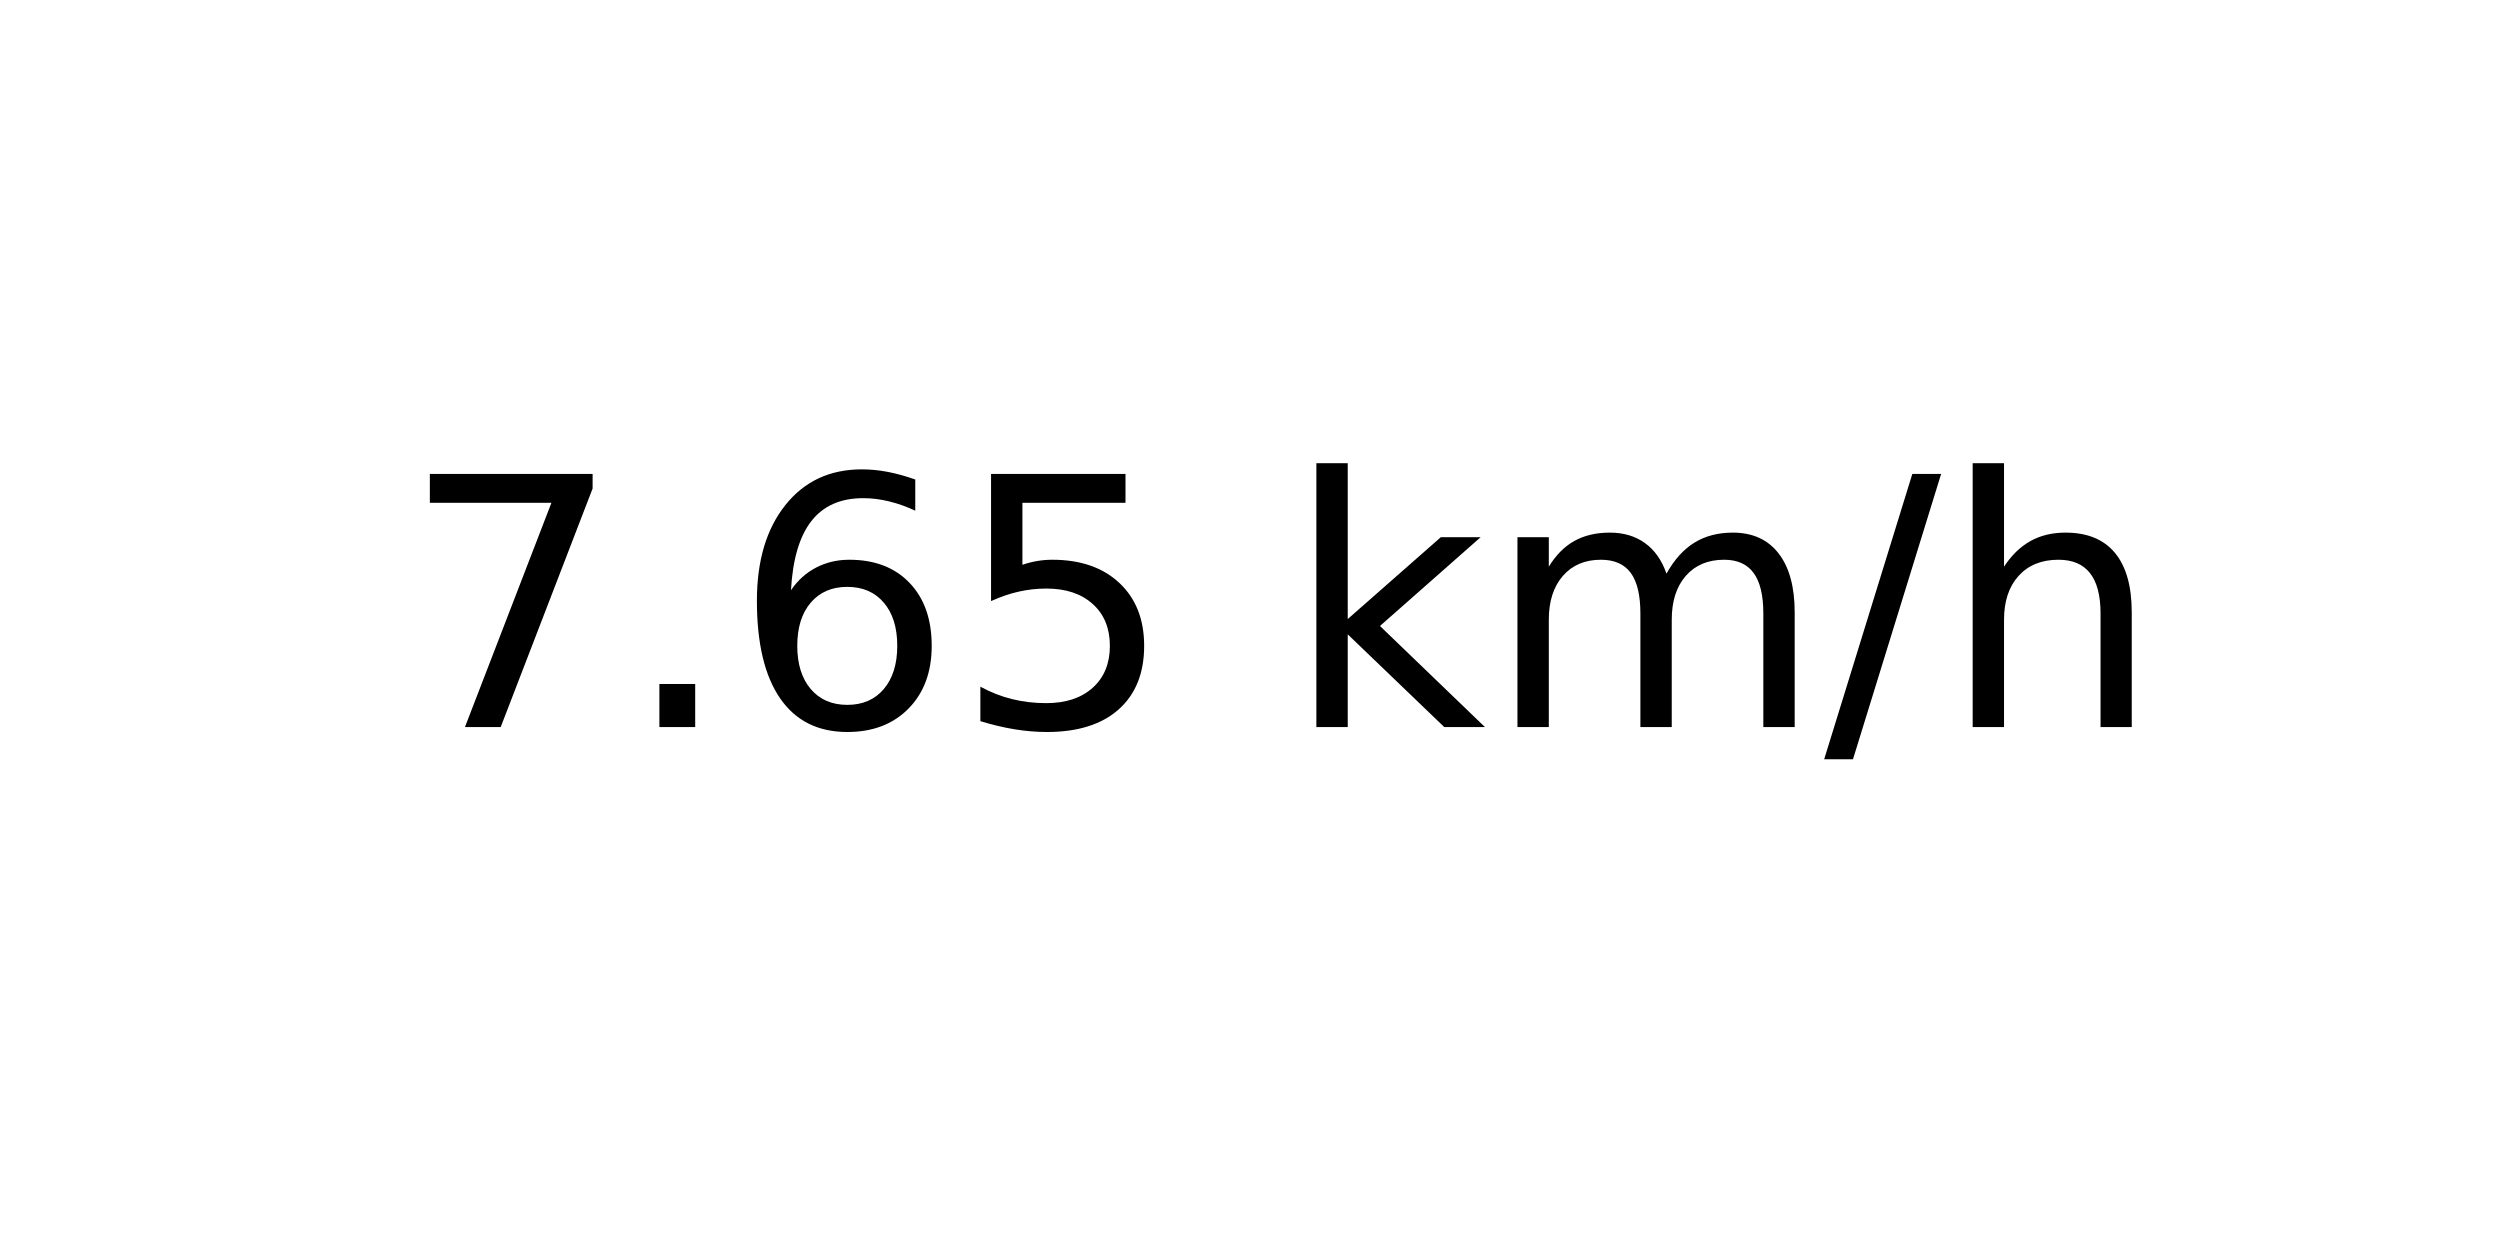
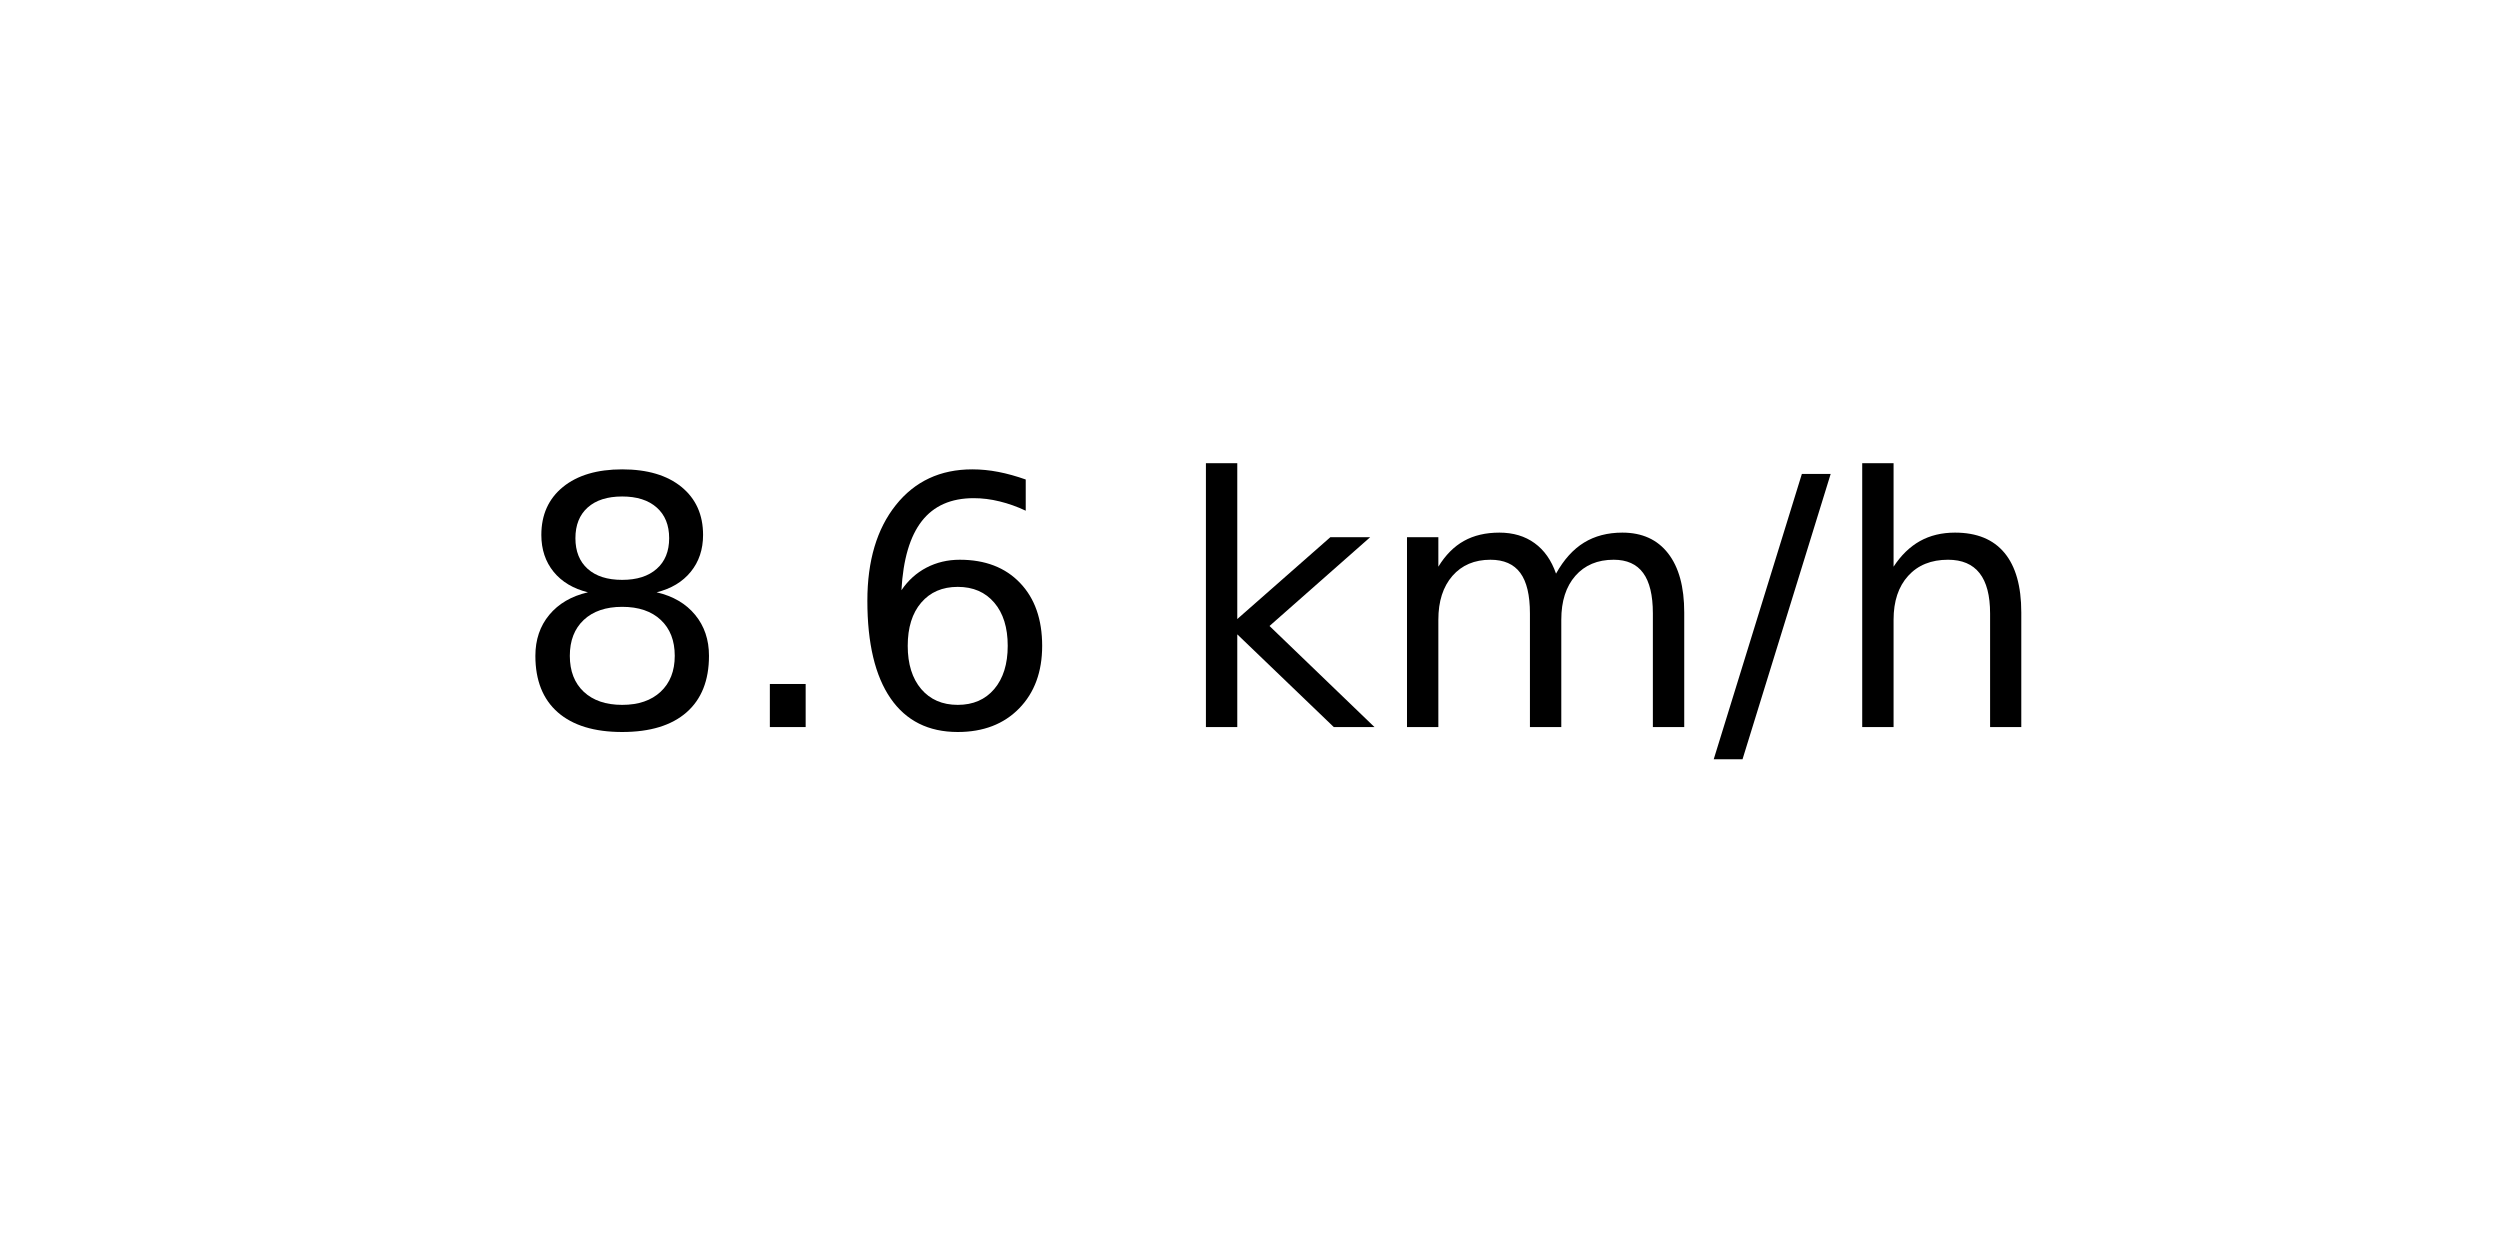
<svg xmlns="http://www.w3.org/2000/svg" xmlns:xlink="http://www.w3.org/1999/xlink" width="72pt" height="36pt" viewBox="0 0 72 36" version="1.1">
  <defs>
    <style type="text/css">*{stroke-linejoin: round; stroke-linecap: butt}</style>
  </defs>
  <g id="figure_1">
    <g id="axes_1">
      <g id="text_1">
-         <g transform="translate(11.55937 20.93937) scale(0.1 -0.1)">
+         <g transform="translate(14.74062 20.93937) scale(0.1 -0.1)">
          <defs>
-             <path id="DejaVuSans-37" d="M 525 4666  L 3525 4666  L 3525 4397  L 1831 0  L 1172 0  L 2766 4134  L 525 4134  L 525 4666  z " transform="scale(0.015625)" />
+             <path id="DejaVuSans-38" d="M 2034 2216  Q 1584 2216 1326 1975  Q 1069 1734 1069 1313  Q 1069 891 1326 650  Q 1584 409 2034 409  Q 2484 409 2743 651  Q 3003 894 3003 1313  Q 3003 1734 2745 1975  Q 2488 2216 2034 2216  z M 1403 2484  Q 997 2584 770 2862  Q 544 3141 544 3541  Q 544 4100 942 4425  Q 1341 4750 2034 4750  Q 2731 4750 3128 4425  Q 3525 4100 3525 3541  Q 3525 3141 3298 2862  Q 3072 2584 2669 2484  Q 3125 2378 3379 2068  Q 3634 1759 3634 1313  Q 3634 634 3220 271  Q 2806 -91 2034 -91  Q 1263 -91 848 271  Q 434 634 434 1313  Q 434 1759 690 2068  Q 947 2378 1403 2484  z M 1172 3481  Q 1172 3119 1398 2916  Q 1625 2713 2034 2713  Q 2441 2713 2670 2916  Q 2900 3119 2900 3481  Q 2900 3844 2670 4047  Q 2441 4250 2034 4250  Q 1625 4250 1398 4047  Q 1172 3844 1172 3481  z " transform="scale(0.015625)" />
            <path id="DejaVuSans-2e" d="M 684 794  L 1344 794  L 1344 0  L 684 0  L 684 794  z " transform="scale(0.015625)" />
            <path id="DejaVuSans-36" d="M 2113 2584  Q 1688 2584 1439 2293  Q 1191 2003 1191 1497  Q 1191 994 1439 701  Q 1688 409 2113 409  Q 2538 409 2786 701  Q 3034 994 3034 1497  Q 3034 2003 2786 2293  Q 2538 2584 2113 2584  z M 3366 4563  L 3366 3988  Q 3128 4100 2886 4159  Q 2644 4219 2406 4219  Q 1781 4219 1451 3797  Q 1122 3375 1075 2522  Q 1259 2794 1537 2939  Q 1816 3084 2150 3084  Q 2853 3084 3261 2657  Q 3669 2231 3669 1497  Q 3669 778 3244 343  Q 2819 -91 2113 -91  Q 1303 -91 875 529  Q 447 1150 447 2328  Q 447 3434 972 4092  Q 1497 4750 2381 4750  Q 2619 4750 2861 4703  Q 3103 4656 3366 4563  z " transform="scale(0.015625)" />
-             <path id="DejaVuSans-35" d="M 691 4666  L 3169 4666  L 3169 4134  L 1269 4134  L 1269 2991  Q 1406 3038 1543 3061  Q 1681 3084 1819 3084  Q 2600 3084 3056 2656  Q 3513 2228 3513 1497  Q 3513 744 3044 326  Q 2575 -91 1722 -91  Q 1428 -91 1123 -41  Q 819 9 494 109  L 494 744  Q 775 591 1075 516  Q 1375 441 1709 441  Q 2250 441 2565 725  Q 2881 1009 2881 1497  Q 2881 1984 2565 2268  Q 2250 2553 1709 2553  Q 1456 2553 1204 2497  Q 953 2441 691 2322  L 691 4666  z " transform="scale(0.015625)" />
            <path id="DejaVuSans-20" transform="scale(0.015625)" />
            <path id="DejaVuSans-6b" d="M 581 4863  L 1159 4863  L 1159 1991  L 2875 3500  L 3609 3500  L 1753 1863  L 3688 0  L 2938 0  L 1159 1709  L 1159 0  L 581 0  L 581 4863  z " transform="scale(0.015625)" />
            <path id="DejaVuSans-6d" d="M 3328 2828  Q 3544 3216 3844 3400  Q 4144 3584 4550 3584  Q 5097 3584 5394 3201  Q 5691 2819 5691 2113  L 5691 0  L 5113 0  L 5113 2094  Q 5113 2597 4934 2840  Q 4756 3084 4391 3084  Q 3944 3084 3684 2787  Q 3425 2491 3425 1978  L 3425 0  L 2847 0  L 2847 2094  Q 2847 2600 2669 2842  Q 2491 3084 2119 3084  Q 1678 3084 1418 2786  Q 1159 2488 1159 1978  L 1159 0  L 581 0  L 581 3500  L 1159 3500  L 1159 2956  Q 1356 3278 1631 3431  Q 1906 3584 2284 3584  Q 2666 3584 2933 3390  Q 3200 3197 3328 2828  z " transform="scale(0.015625)" />
            <path id="DejaVuSans-2f" d="M 1625 4666  L 2156 4666  L 531 -594  L 0 -594  L 1625 4666  z " transform="scale(0.015625)" />
            <path id="DejaVuSans-68" d="M 3513 2113  L 3513 0  L 2938 0  L 2938 2094  Q 2938 2591 2744 2837  Q 2550 3084 2163 3084  Q 1697 3084 1428 2787  Q 1159 2491 1159 1978  L 1159 0  L 581 0  L 581 4863  L 1159 4863  L 1159 2956  Q 1366 3272 1645 3428  Q 1925 3584 2291 3584  Q 2894 3584 3203 3211  Q 3513 2838 3513 2113  z " transform="scale(0.015625)" />
          </defs>
-           <use xlink:href="#DejaVuSans-37" />
+           <use xlink:href="#DejaVuSans-38" />
          <use xlink:href="#DejaVuSans-2e" x="63.623" />
          <use xlink:href="#DejaVuSans-36" x="95.41" />
-           <use xlink:href="#DejaVuSans-35" x="159.033" />
-           <use xlink:href="#DejaVuSans-20" x="222.656" />
-           <use xlink:href="#DejaVuSans-6b" x="254.443" />
-           <use xlink:href="#DejaVuSans-6d" x="312.354" />
-           <use xlink:href="#DejaVuSans-2f" x="409.766" />
-           <use xlink:href="#DejaVuSans-68" x="443.457" />
+           <use xlink:href="#DejaVuSans-20" x="159.033" />
+           <use xlink:href="#DejaVuSans-6b" x="190.82" />
+           <use xlink:href="#DejaVuSans-6d" x="248.73" />
+           <use xlink:href="#DejaVuSans-2f" x="346.143" />
+           <use xlink:href="#DejaVuSans-68" x="379.834" />
        </g>
      </g>
    </g>
  </g>
</svg>
